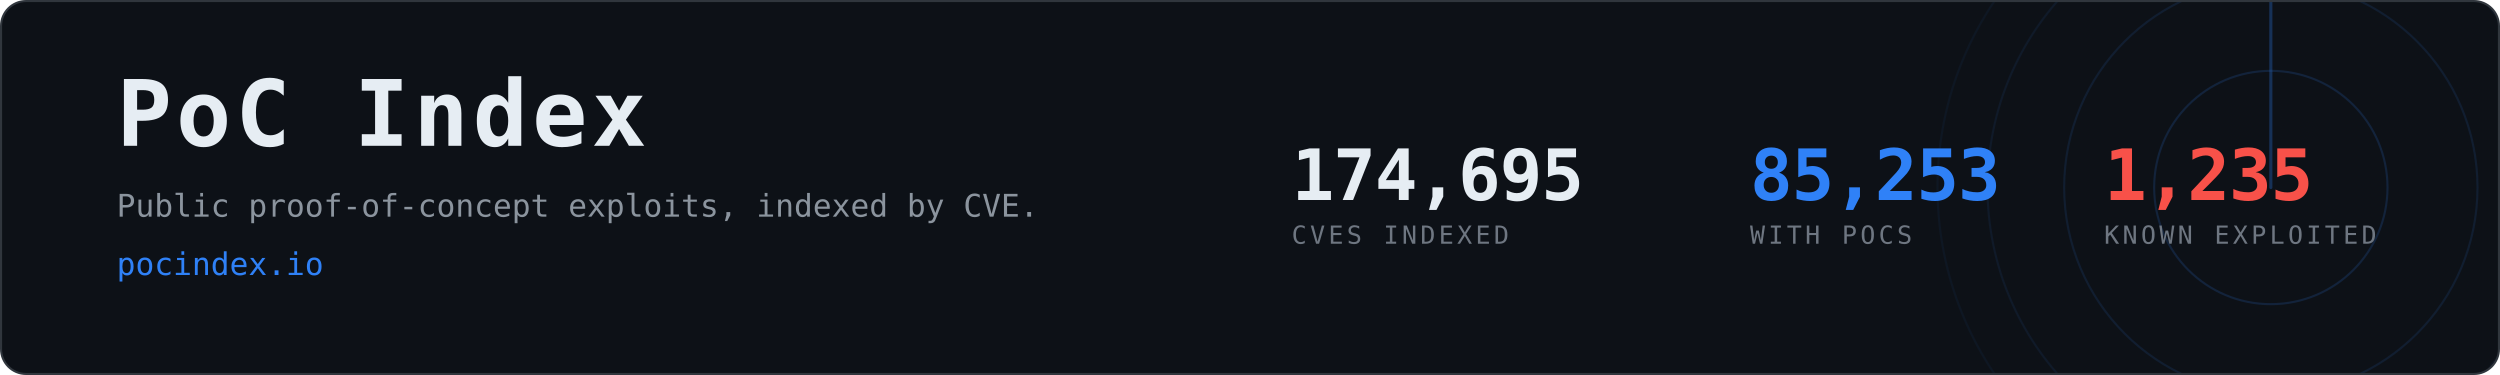
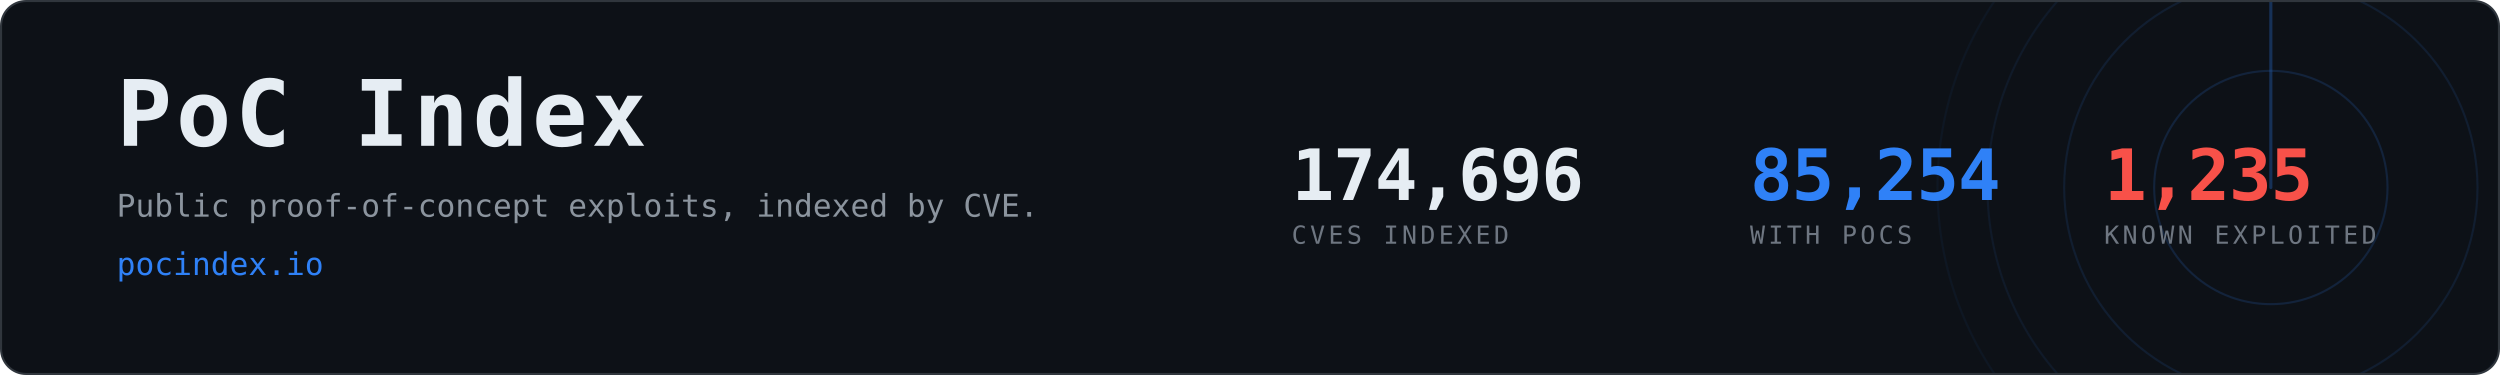
- <svg xmlns="http://www.w3.org/2000/svg" width="1200" height="180" viewBox="0 0 1200 180" role="img" aria-label="PoC Index, 85,253 CVEs with public proof-of-concept exploits">
+ <svg xmlns="http://www.w3.org/2000/svg" width="1200" height="180" viewBox="0 0 1200 180" role="img" aria-label="PoC Index, 85,254 CVEs with public proof-of-concept exploits">
  <clipPath id="card">
    <rect x="1" y="1" width="1198" height="178" rx="12" />
  </clipPath>
  <rect x="0.5" y="0.5" width="1199" height="179" rx="12" fill="#0d1117" stroke="#30363d" />
  <g clip-path="url(#card)" opacity="0.6">
    <g>
      <circle cx="1090" cy="90" r="56.0" fill="none" stroke="#2f81f7" stroke-width="1" opacity="0.270" />
      <circle cx="1090" cy="90" r="99.2" fill="none" stroke="#2f81f7" stroke-width="1" opacity="0.195" />
      <circle cx="1090" cy="90" r="136.0" fill="none" stroke="#2f81f7" stroke-width="1" opacity="0.135" />
      <circle cx="1090" cy="90" r="160.0" fill="none" stroke="#2f81f7" stroke-width="1" opacity="0.090" />
      <line x1="1090" y1="90" x2="1090" y2="-70.0" stroke="#2f81f7" stroke-width="1.5" stroke-linecap="round" opacity="0.480">
        <animateTransform attributeName="transform" type="rotate" from="0 1090 90" to="360 1090 90" dur="8s" repeatCount="indefinite" />
      </line>
    </g>
  </g>
  <text x="56" y="70" font-family="ui-monospace,SFMono-Regular,Menlo,Consolas,monospace" font-size="44" font-weight="700" fill="#e6edf3" letter-spacing="2">PoC Index</text>
  <text x="56" y="104" font-family="ui-monospace,SFMono-Regular,Menlo,Consolas,monospace" font-size="15" fill="#8b949e">
    Public proof-of-concept exploits, indexed by CVE.</text>
  <text x="56" y="132" font-family="ui-monospace,SFMono-Regular,Menlo,Consolas,monospace" font-size="15" fill="#2f81f7">pocindex.io</text>
-   <text x="620" y="96" font-family="ui-monospace,SFMono-Regular,Menlo,Consolas,monospace" font-size="34" font-weight="700" fill="#e6edf3" letter-spacing="-0.5">174,695</text>
+   <text x="620" y="96" font-family="ui-monospace,SFMono-Regular,Menlo,Consolas,monospace" font-size="34" font-weight="700" fill="#e6edf3" letter-spacing="-0.5">174,696</text>
  <text x="620" y="117" font-family="ui-monospace,SFMono-Regular,Menlo,Consolas,monospace" font-size="12" fill="#6e7681" letter-spacing="1.6">CVES INDEXED</text>
-   <text x="840" y="96" font-family="ui-monospace,SFMono-Regular,Menlo,Consolas,monospace" font-size="34" font-weight="700" fill="#2f81f7" letter-spacing="-0.5">85,253</text>
+   <text x="840" y="96" font-family="ui-monospace,SFMono-Regular,Menlo,Consolas,monospace" font-size="34" font-weight="700" fill="#2f81f7" letter-spacing="-0.5">85,254</text>
  <text x="840" y="117" font-family="ui-monospace,SFMono-Regular,Menlo,Consolas,monospace" font-size="12" fill="#6e7681" letter-spacing="1.6">WITH POCS</text>
  <text x="1010" y="96" font-family="ui-monospace,SFMono-Regular,Menlo,Consolas,monospace" font-size="34" font-weight="700" fill="#f85149" letter-spacing="-0.5">1,235</text>
  <text x="1010" y="117" font-family="ui-monospace,SFMono-Regular,Menlo,Consolas,monospace" font-size="12" fill="#6e7681" letter-spacing="1.6">KNOWN EXPLOITED</text>
</svg>
